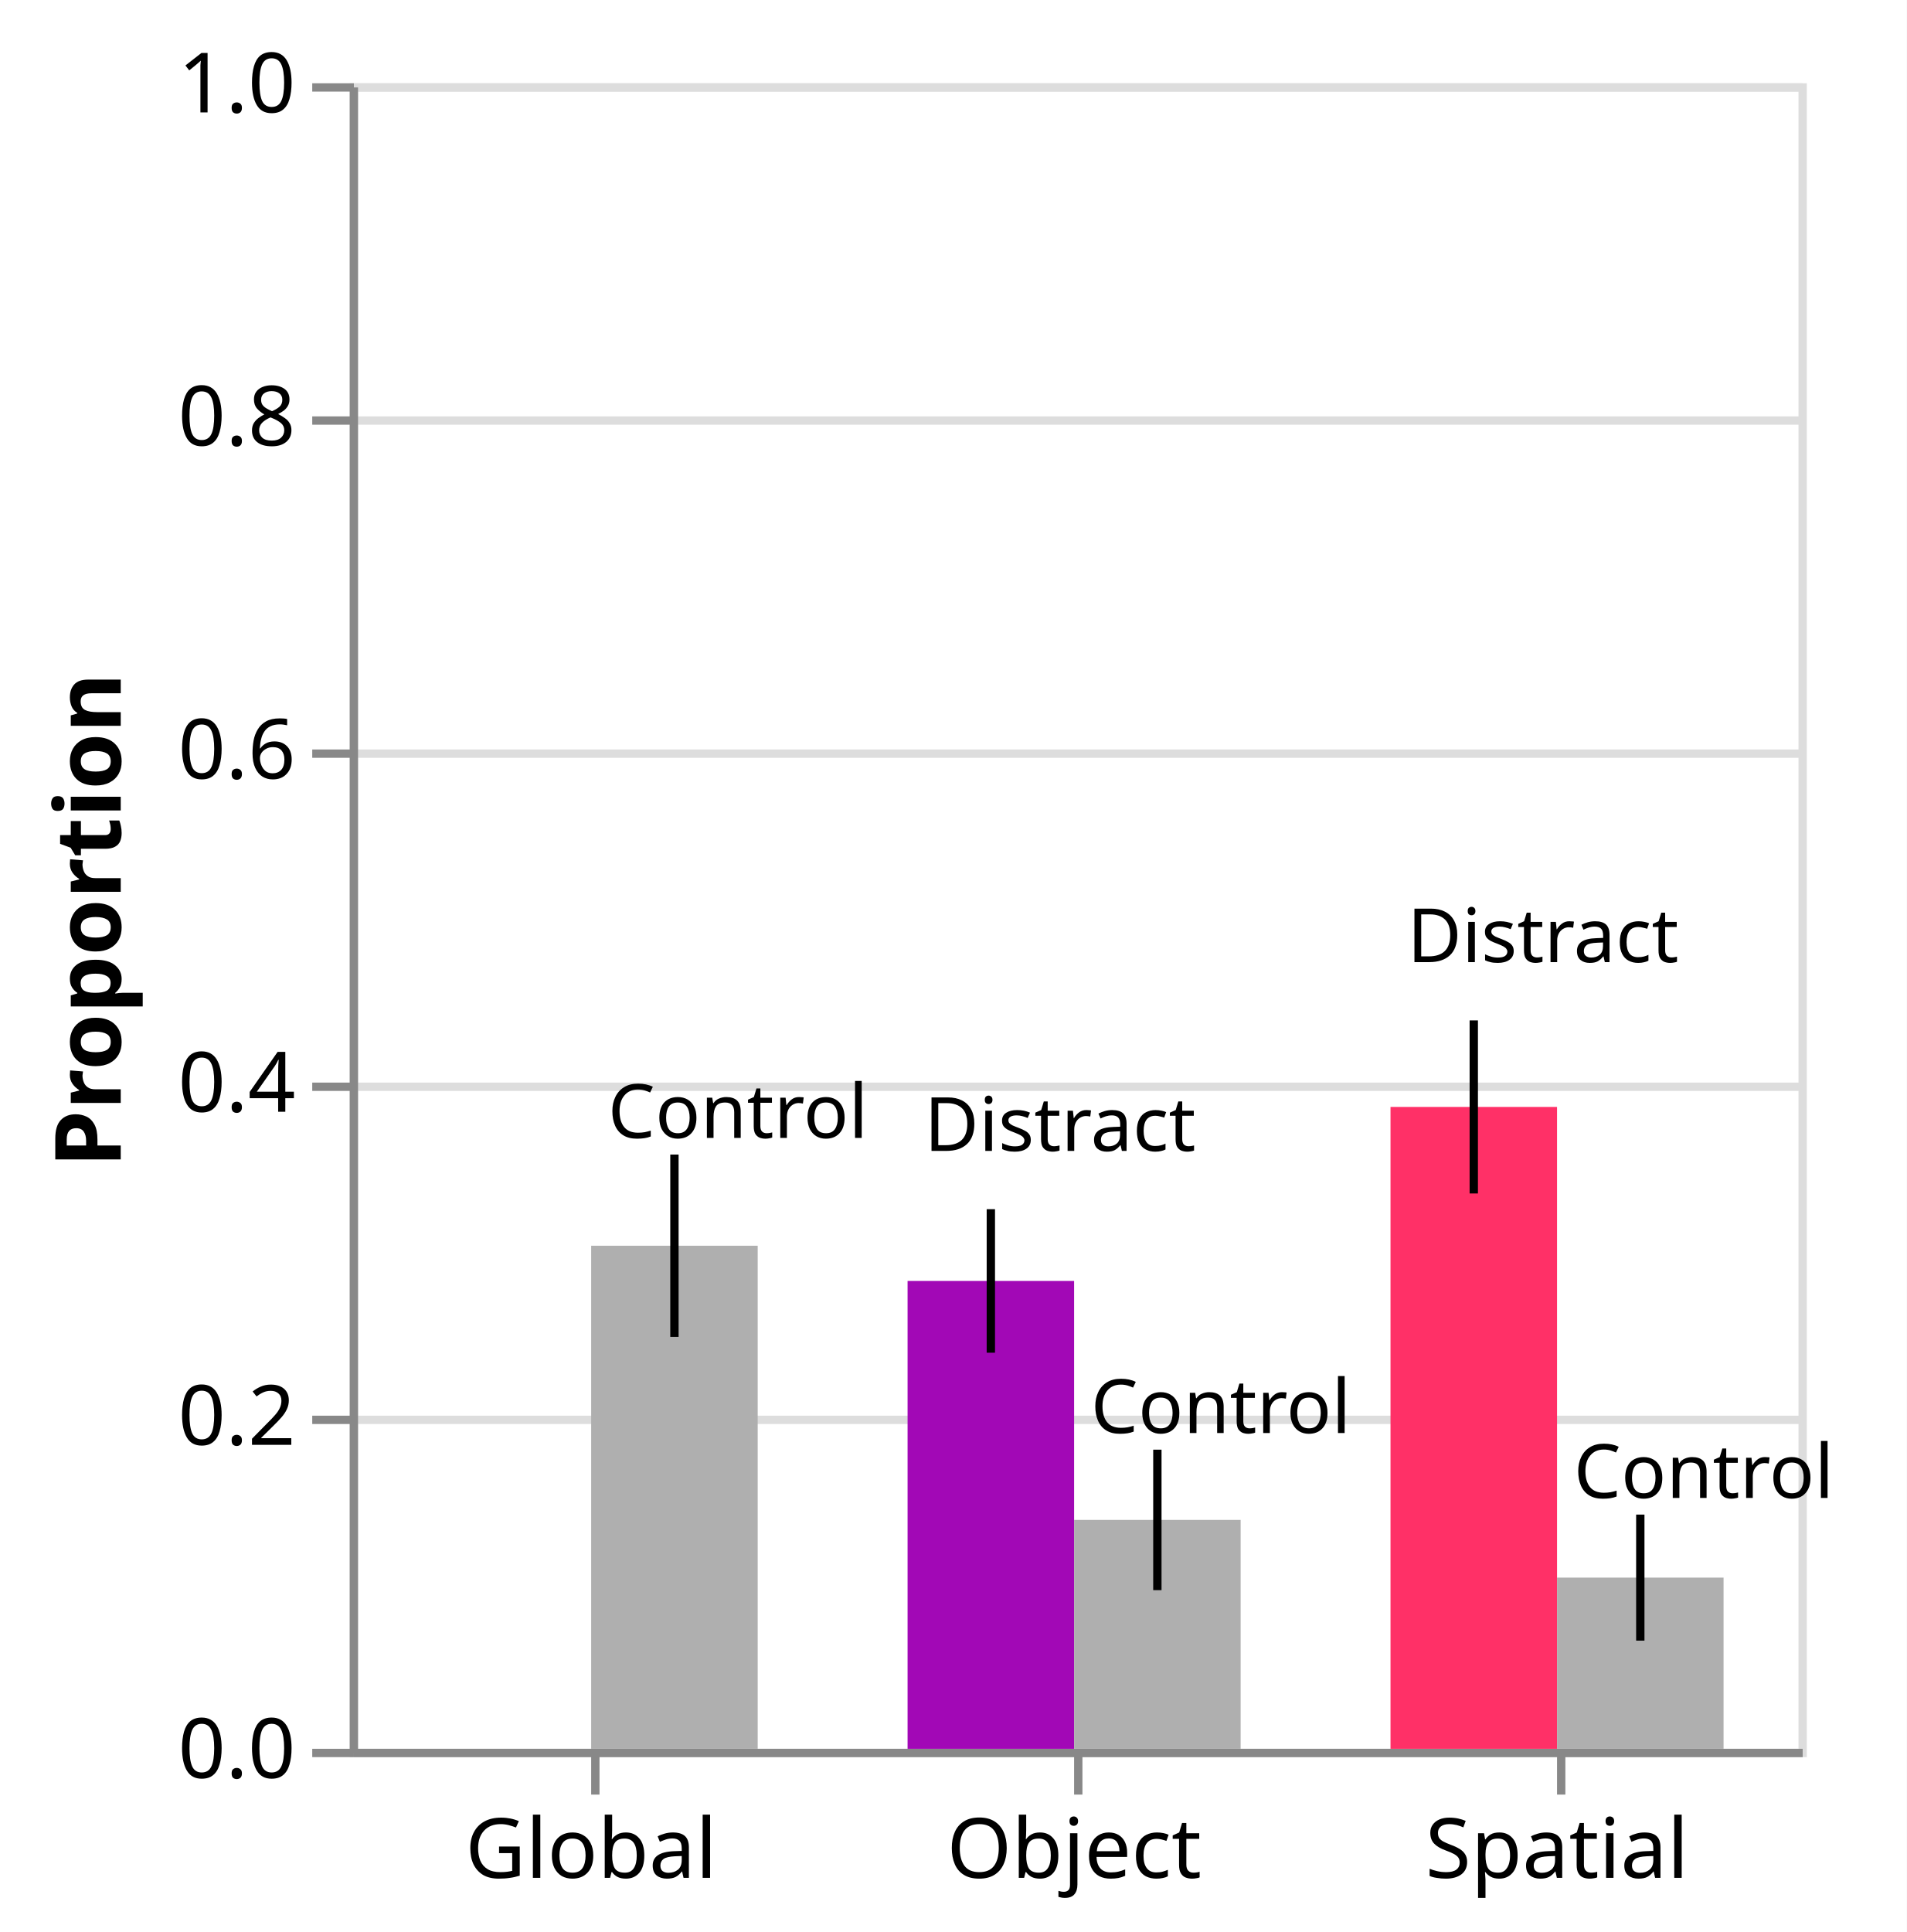
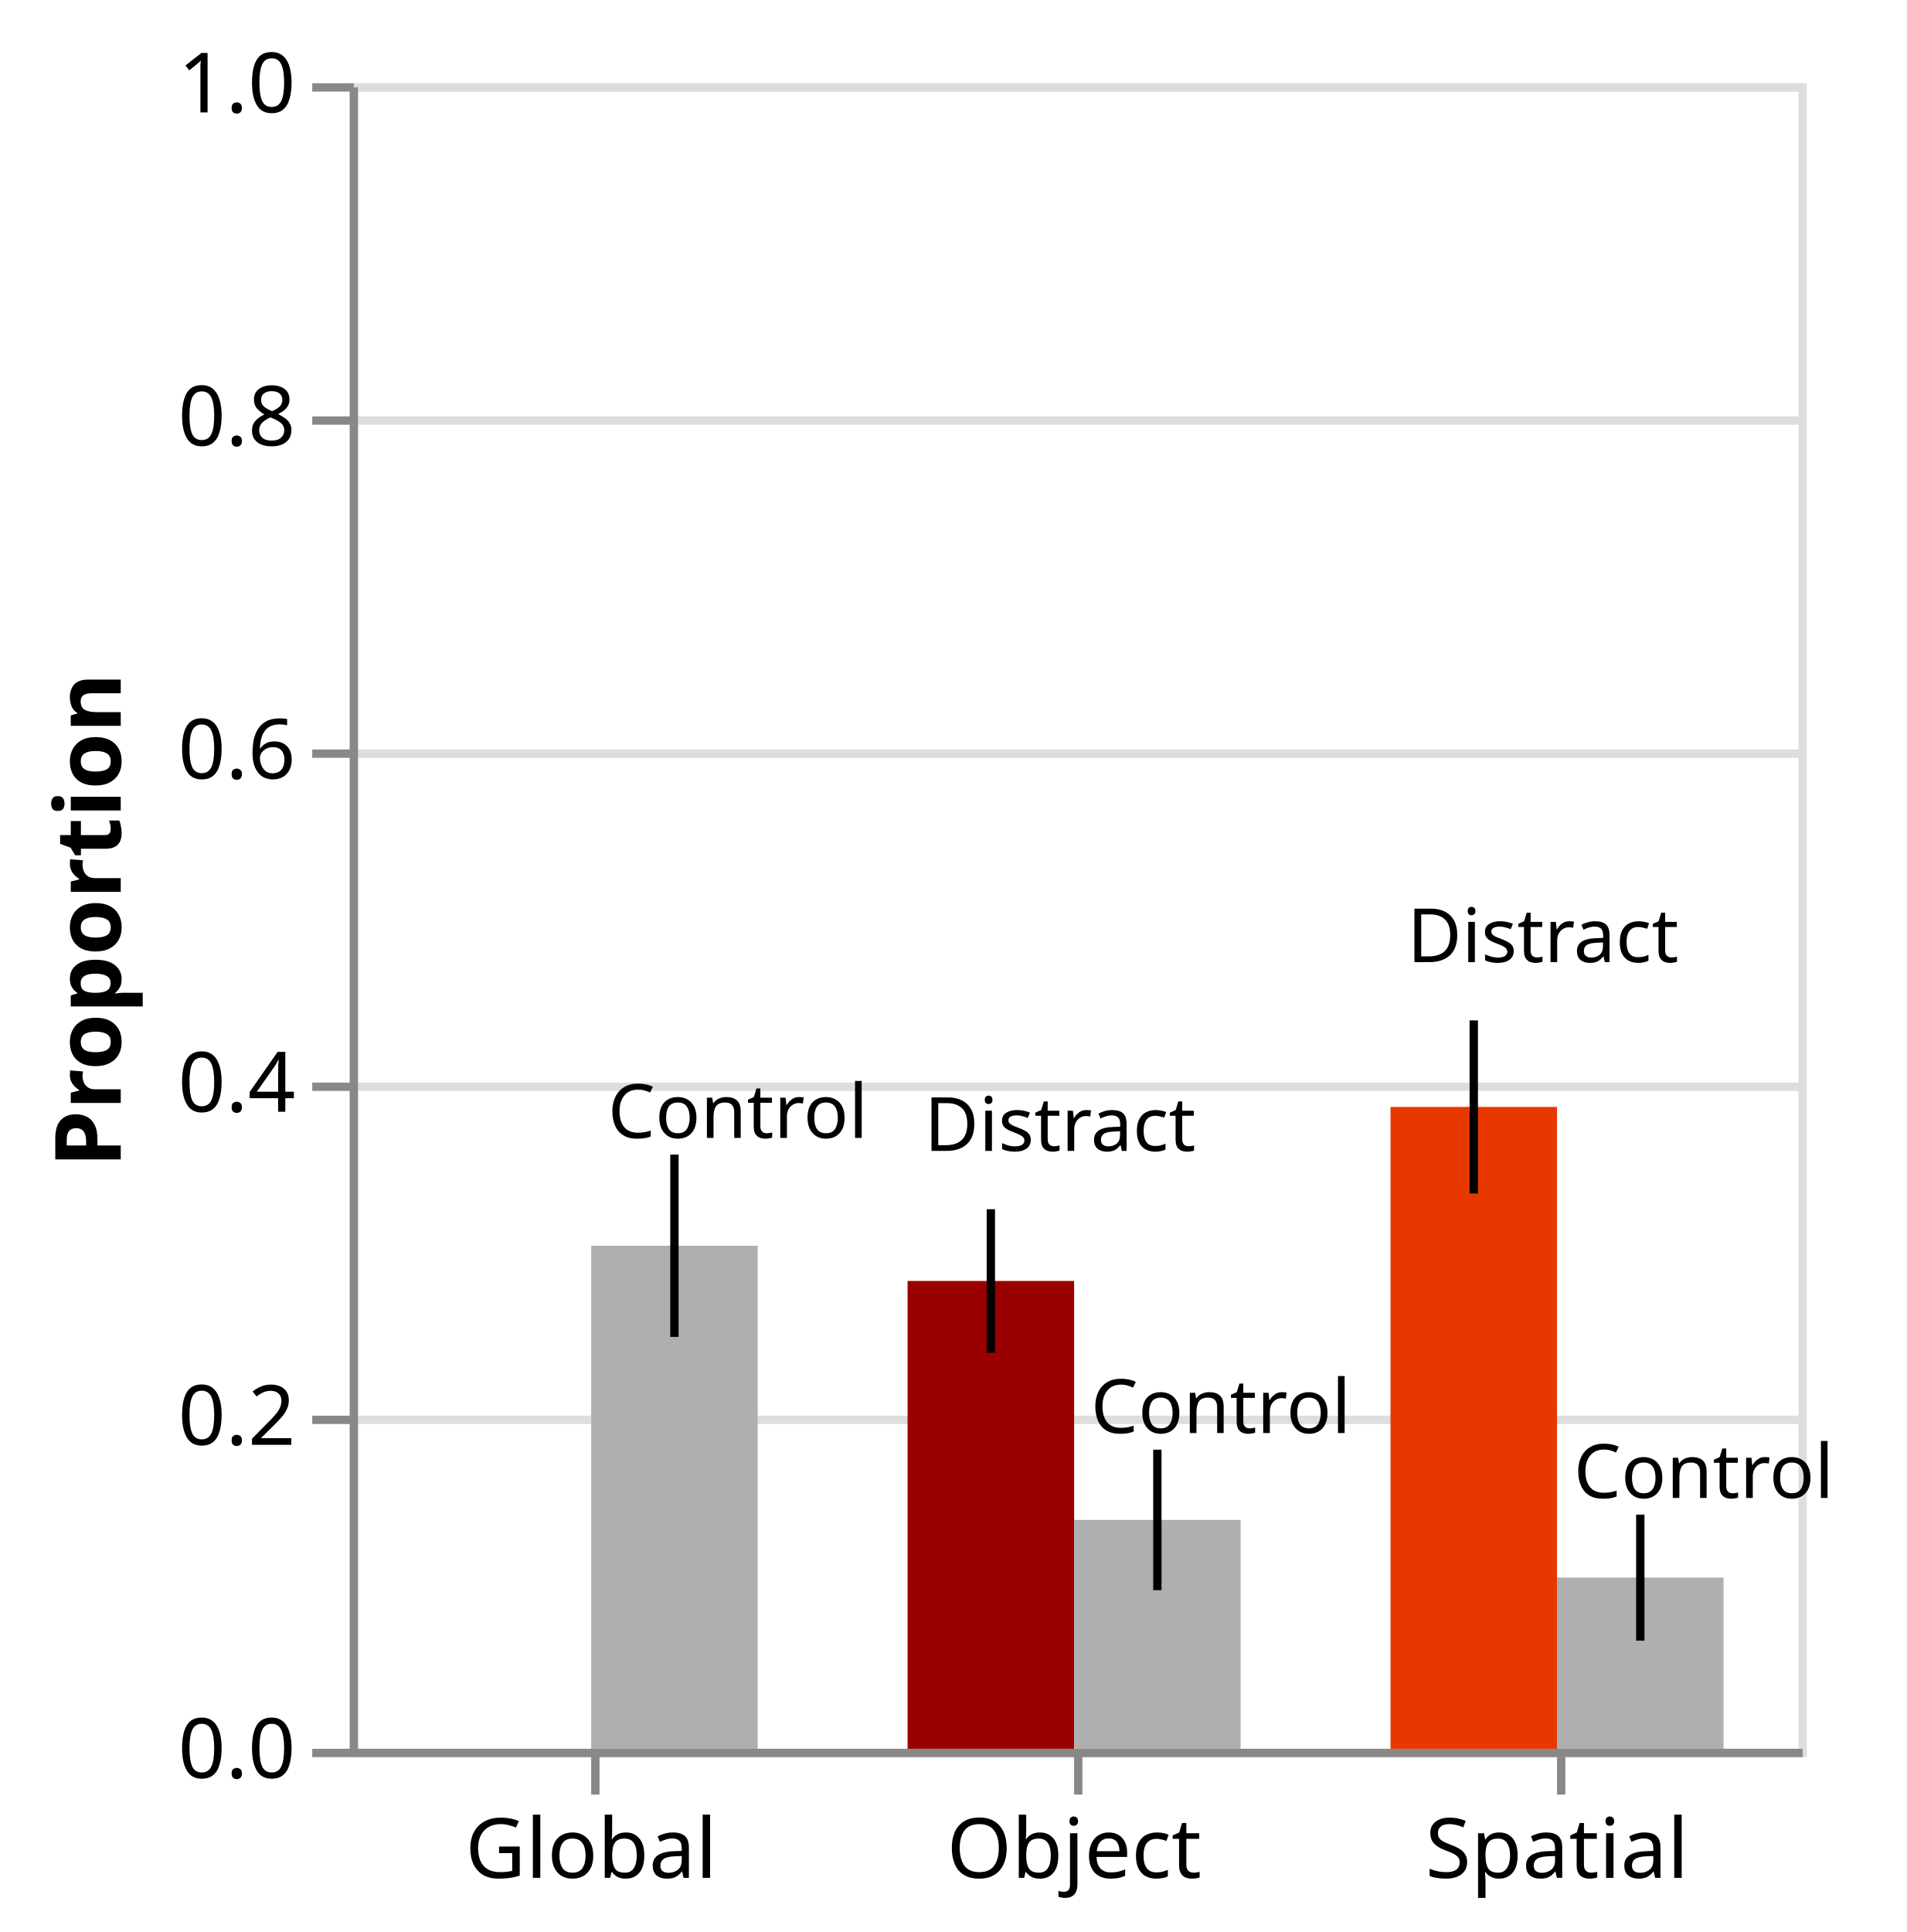
<svg xmlns="http://www.w3.org/2000/svg" class="marks" width="229" height="232" viewBox="0 0 229 232" version="1.1">
  <rect width="229" height="232" fill="white" />
  <g fill="none" stroke-miterlimit="10" transform="translate(42,10)">
    <g class="mark-group role-frame root" role="graphics-object" aria-roledescription="group mark container">
      <g transform="translate(0,0)">
        <path class="background" aria-hidden="true" d="M0.5,0.5h174v200h-174Z" stroke="#ddd" />
        <g>
          <g class="mark-group role-axis" aria-hidden="true">
            <g transform="translate(0.5,0.5)">
              <path class="background" aria-hidden="true" d="M0,0h0v0h0Z" pointer-events="none" />
              <g>
                <g class="mark-rule role-axis-grid" pointer-events="none">
                  <line transform="translate(0,200)" x2="174" y2="0" stroke="#ddd" stroke-width="1" opacity="1" />
                  <line transform="translate(0,160)" x2="174" y2="0" stroke="#ddd" stroke-width="1" opacity="1" />
                  <line transform="translate(0,120)" x2="174" y2="0" stroke="#ddd" stroke-width="1" opacity="1" />
                  <line transform="translate(0,80)" x2="174" y2="0" stroke="#ddd" stroke-width="1" opacity="1" />
                  <line transform="translate(0,40)" x2="174" y2="0" stroke="#ddd" stroke-width="1" opacity="1" />
                  <line transform="translate(0,0)" x2="174" y2="0" stroke="#ddd" stroke-width="1" opacity="1" />
                </g>
              </g>
              <path class="foreground" aria-hidden="true" d="" pointer-events="none" display="none" />
            </g>
          </g>
          <g class="mark-group role-axis" role="graphics-symbol" aria-roledescription="axis" aria-label="X-axis for a discrete scale with 3 values: global, object, spatial">
            <g transform="translate(0.5,200.5)">
              <path class="background" aria-hidden="true" d="M0,0h0v0h0Z" pointer-events="none" />
              <g>
                <g class="mark-rule role-axis-tick" pointer-events="none">
                  <line transform="translate(29,0)" x2="0" y2="5" stroke="#888" stroke-width="1" opacity="1" />
                  <line transform="translate(87,0)" x2="0" y2="5" stroke="#888" stroke-width="1" opacity="1" />
                  <line transform="translate(145,0)" x2="0" y2="5" stroke="#888" stroke-width="1" opacity="1" />
                </g>
                <g class="mark-text role-axis-label" pointer-events="none">
                  <text text-anchor="middle" transform="translate(28.5,15)" font-family="sans-serif" font-size="10px" fill="#000" opacity="1">Global</text>
                  <text text-anchor="middle" transform="translate(86.5,15)" font-family="sans-serif" font-size="10px" fill="#000" opacity="1">Object</text>
                  <text text-anchor="middle" transform="translate(144.5,15)" font-family="sans-serif" font-size="10px" fill="#000" opacity="1">Spatial</text>
                </g>
                <g class="mark-rule role-axis-domain" pointer-events="none">
                  <line transform="translate(0,0)" x2="174" y2="0" stroke="#888" stroke-width="1" opacity="1" />
                </g>
              </g>
              <path class="foreground" aria-hidden="true" d="" pointer-events="none" display="none" />
            </g>
          </g>
          <g class="mark-group role-axis" role="graphics-symbol" aria-roledescription="axis" aria-label="Y-axis titled 'Proportion' for a linear scale with values from 0.0 to 1.0">
            <g transform="translate(0.5,0.5)">
              <path class="background" aria-hidden="true" d="M0,0h0v0h0Z" pointer-events="none" />
              <g>
                <g class="mark-rule role-axis-tick" pointer-events="none">
                  <line transform="translate(0,200)" x2="-5" y2="0" stroke="#888" stroke-width="1" opacity="1" />
                  <line transform="translate(0,160)" x2="-5" y2="0" stroke="#888" stroke-width="1" opacity="1" />
                  <line transform="translate(0,120)" x2="-5" y2="0" stroke="#888" stroke-width="1" opacity="1" />
                  <line transform="translate(0,80)" x2="-5" y2="0" stroke="#888" stroke-width="1" opacity="1" />
                  <line transform="translate(0,40)" x2="-5" y2="0" stroke="#888" stroke-width="1" opacity="1" />
                  <line transform="translate(0,0)" x2="-5" y2="0" stroke="#888" stroke-width="1" opacity="1" />
                </g>
                <g class="mark-text role-axis-label" pointer-events="none">
                  <text text-anchor="end" transform="translate(-7,203)" font-family="sans-serif" font-size="10px" fill="#000" opacity="1">0.0</text>
                  <text text-anchor="end" transform="translate(-7,163)" font-family="sans-serif" font-size="10px" fill="#000" opacity="1">0.2</text>
                  <text text-anchor="end" transform="translate(-7,123)" font-family="sans-serif" font-size="10px" fill="#000" opacity="1">0.4</text>
                  <text text-anchor="end" transform="translate(-7,83)" font-family="sans-serif" font-size="10px" fill="#000" opacity="1">0.6</text>
                  <text text-anchor="end" transform="translate(-7,43)" font-family="sans-serif" font-size="10px" fill="#000" opacity="1">0.8</text>
                  <text text-anchor="end" transform="translate(-7,3)" font-family="sans-serif" font-size="10px" fill="#000" opacity="1">1.0</text>
                </g>
                <g class="mark-rule role-axis-domain" pointer-events="none">
                  <line transform="translate(0,200)" x2="0" y2="-200" stroke="#888" stroke-width="1" opacity="1" />
                </g>
                <g class="mark-text role-axis-title" pointer-events="none">
                  <text text-anchor="middle" transform="translate(-26,100) rotate(-90) translate(0,-2)" font-family="sans-serif" font-size="11px" font-weight="bold" fill="#000" opacity="1">Proportion</text>
                </g>
              </g>
              <path class="foreground" aria-hidden="true" d="" pointer-events="none" display="none" />
            </g>
          </g>
          <g class="mark-rect role-mark layer_0_marks" role="graphics-object" aria-roledescription="rect mark container">
-             <path aria-label=": spatial; Proportion: 0.385380116959; condition: spatial" role="graphics-symbol" aria-roledescription="bar" d="M125,122.924h20v77.076h-20Z" fill="#FF3067" />
-             <path aria-label=": object; Proportion: 0.28089668616; condition: object" role="graphics-symbol" aria-roledescription="bar" d="M67,143.821h20v56.179h-20Z" fill="#A208B6" />
+             <path aria-label=": spatial; Proportion: 0.385380116959; condition: spatial" role="graphics-symbol" aria-roledescription="bar" d="M125,122.924h20v77.076h-20Z" fill="#E73800" />
+             <path aria-label=": object; Proportion: 0.28089668616; condition: object" role="graphics-symbol" aria-roledescription="bar" d="M67,143.821h20v56.179h-20Z" fill="#9B0000" />
          </g>
          <g class="mark-rect role-mark layer_1_marks" role="graphics-object" aria-roledescription="rect mark container">
            <path aria-label=": global; pmean: 0.302046783626" role="graphics-symbol" aria-roledescription="bar" d="M29,139.591h20v60.409h-20Z" fill="rgb(175,175,175)" />
            <path aria-label=": spatial; pmean: 0.102777777778" role="graphics-symbol" aria-roledescription="bar" d="M145,179.444h20v20.556h-20Z" fill="rgb(175,175,175)" />
            <path aria-label=": object; pmean: 0.137426900585" role="graphics-symbol" aria-roledescription="bar" d="M87,172.515h20v27.485h-20Z" fill="rgb(175,175,175)" />
          </g>
          <g class="mark-rule role-mark layer_2_marks" role="graphics-object" aria-roledescription="rule mark container">
            <line aria-label=": 0.437330845502; lower: 0.333429388416" role="graphics-symbol" aria-roledescription="rule mark" transform="translate(135,112.5338)" x2="0" y2="20.78" stroke="black" />
            <line aria-label=": 0.323978924682; lower: 0.237814447638" role="graphics-symbol" aria-roledescription="rule mark" transform="translate(77,135.2042)" x2="0" y2="17.233" stroke="black" />
          </g>
          <g class="mark-rule role-mark layer_3_marks" role="graphics-object" aria-roledescription="rule mark container">
            <line aria-label=": 0.35678203728; lower: 0.247311529972" role="graphics-symbol" aria-roledescription="rule mark" transform="translate(39,128.6436)" x2="0" y2="21.894" stroke="black" />
            <line aria-label=": 0.140615981945; lower: 0.0649395736105" role="graphics-symbol" aria-roledescription="rule mark" transform="translate(155,171.8768)" x2="0" y2="15.135" stroke="black" />
            <line aria-label=": 0.179595665544; lower: 0.0952581356253" role="graphics-symbol" aria-roledescription="rule mark" transform="translate(97,164.0809)" x2="0" y2="16.868" stroke="black" />
          </g>
          <g class="mark-text role-mark layer_4_marks" role="graphics-object" aria-roledescription="text mark container">
            <text aria-label=": global; Mean of upper: 0.35678203728" role="graphics-symbol" aria-roledescription="text mark" text-anchor="start" transform="translate(31,126.6436)" font-family="sans-serif" font-size="9px" fill="black">Control</text>
            <text aria-label=": spatial; Mean of upper: 0.140615981945" role="graphics-symbol" aria-roledescription="text mark" text-anchor="start" transform="translate(147,169.8768)" font-family="sans-serif" font-size="9px" fill="black">Control</text>
            <text aria-label=": object; Mean of upper: 0.179595665544" role="graphics-symbol" aria-roledescription="text mark" text-anchor="start" transform="translate(89,162.0809)" font-family="sans-serif" font-size="9px" fill="black">Control</text>
          </g>
          <g class="mark-text role-mark layer_5_marks" role="graphics-object" aria-roledescription="text mark container">
            <text aria-label=": spatial; Mean of upper: 0.437330845502" role="graphics-symbol" aria-roledescription="text mark" text-anchor="start" transform="translate(127,105.5338)" font-family="sans-serif" font-size="9px" fill="black">Distract</text>
            <text aria-label=": object; Mean of upper: 0.323978924682" role="graphics-symbol" aria-roledescription="text mark" text-anchor="start" transform="translate(69,128.2042)" font-family="sans-serif" font-size="9px" fill="black">Distract</text>
          </g>
        </g>
        <path class="foreground" aria-hidden="true" d="" display="none" />
      </g>
    </g>
  </g>
</svg>
